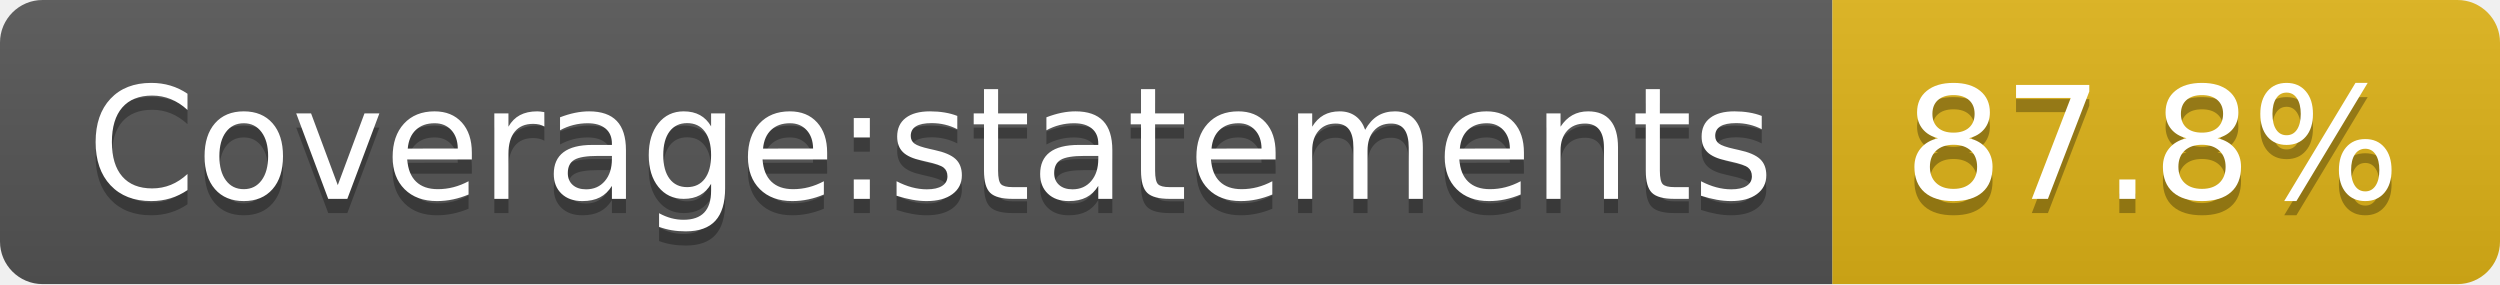
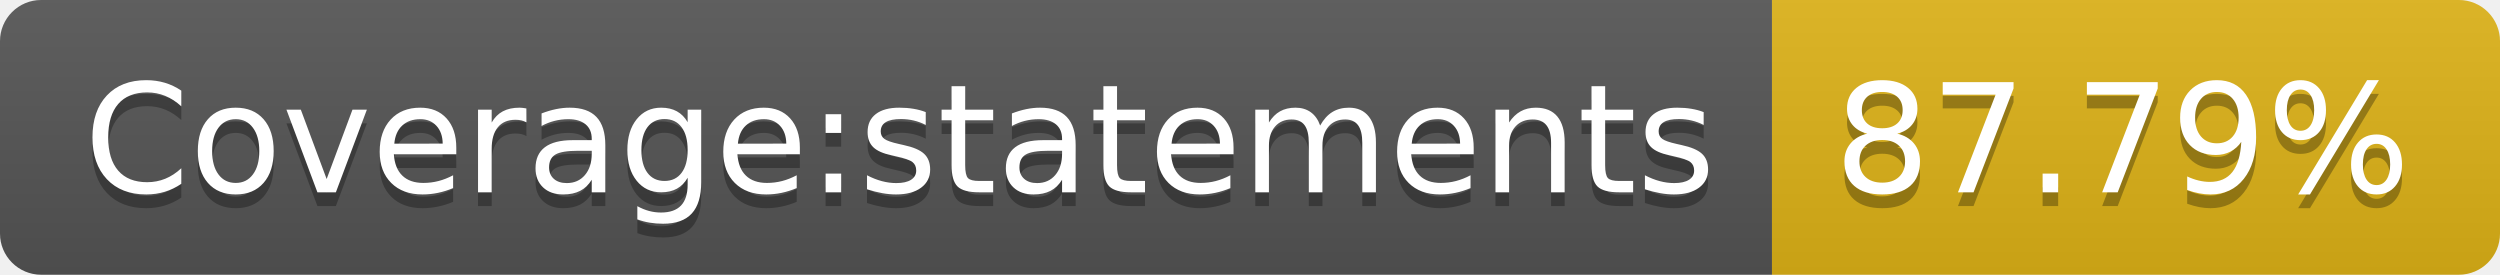
- <svg xmlns="http://www.w3.org/2000/svg" width="176" height="20" role="img" aria-label="Coverage:statements: 87.8%">
+ <svg xmlns="http://www.w3.org/2000/svg" width="182" height="20" role="img" aria-label="Coverage:statements: 87.79%">
  <linearGradient id="s" x2="0" y2="100%">
    <stop offset="0" stop-color="#bbb" stop-opacity=".1" />
    <stop offset="1" stop-opacity=".1" />
  </linearGradient>
  <clipPath id="r">
-     <rect width="176" height="20" rx="3" fill="#fff" />
+     <rect width="182" height="20" rx="3" fill="#fff" />
  </clipPath>
  <g clip-path="url(#r)">
    <rect width="129" height="20" fill="#555" />
-     <rect x="129" width="47" height="20" fill="#dfb317" />
-     <rect width="176" height="20" fill="url(#s)" />
+     <rect x="129" width="53" height="20" fill="#dfb317" />
+     <rect width="182" height="20" fill="url(#s)" />
  </g>
  <g fill="#fff" text-anchor="middle" font-family="Verdana,Geneva,DejaVu Sans,sans-serif" text-rendering="geometricPrecision" font-size="110">
    <text aria-hidden="true" x="655" y="150" fill="#010101" fill-opacity=".3" transform="scale(.1)" textLength="1190">Coverage:statements</text>
    <text x="655" y="140" transform="scale(.1)" fill="#fff" textLength="1190">Coverage:statements</text>
-     <text aria-hidden="true" x="1515" y="150" fill="#010101" fill-opacity=".3" transform="scale(.1)" textLength="370">87.8%</text>
-     <text x="1515" y="140" transform="scale(.1)" fill="#fff" textLength="370">87.8%</text>
+     <text aria-hidden="true" x="1545" y="150" fill="#010101" fill-opacity=".3" transform="scale(.1)" textLength="430">87.79%</text>
+     <text x="1545" y="140" transform="scale(.1)" fill="#fff" textLength="430">87.79%</text>
  </g>
</svg>
